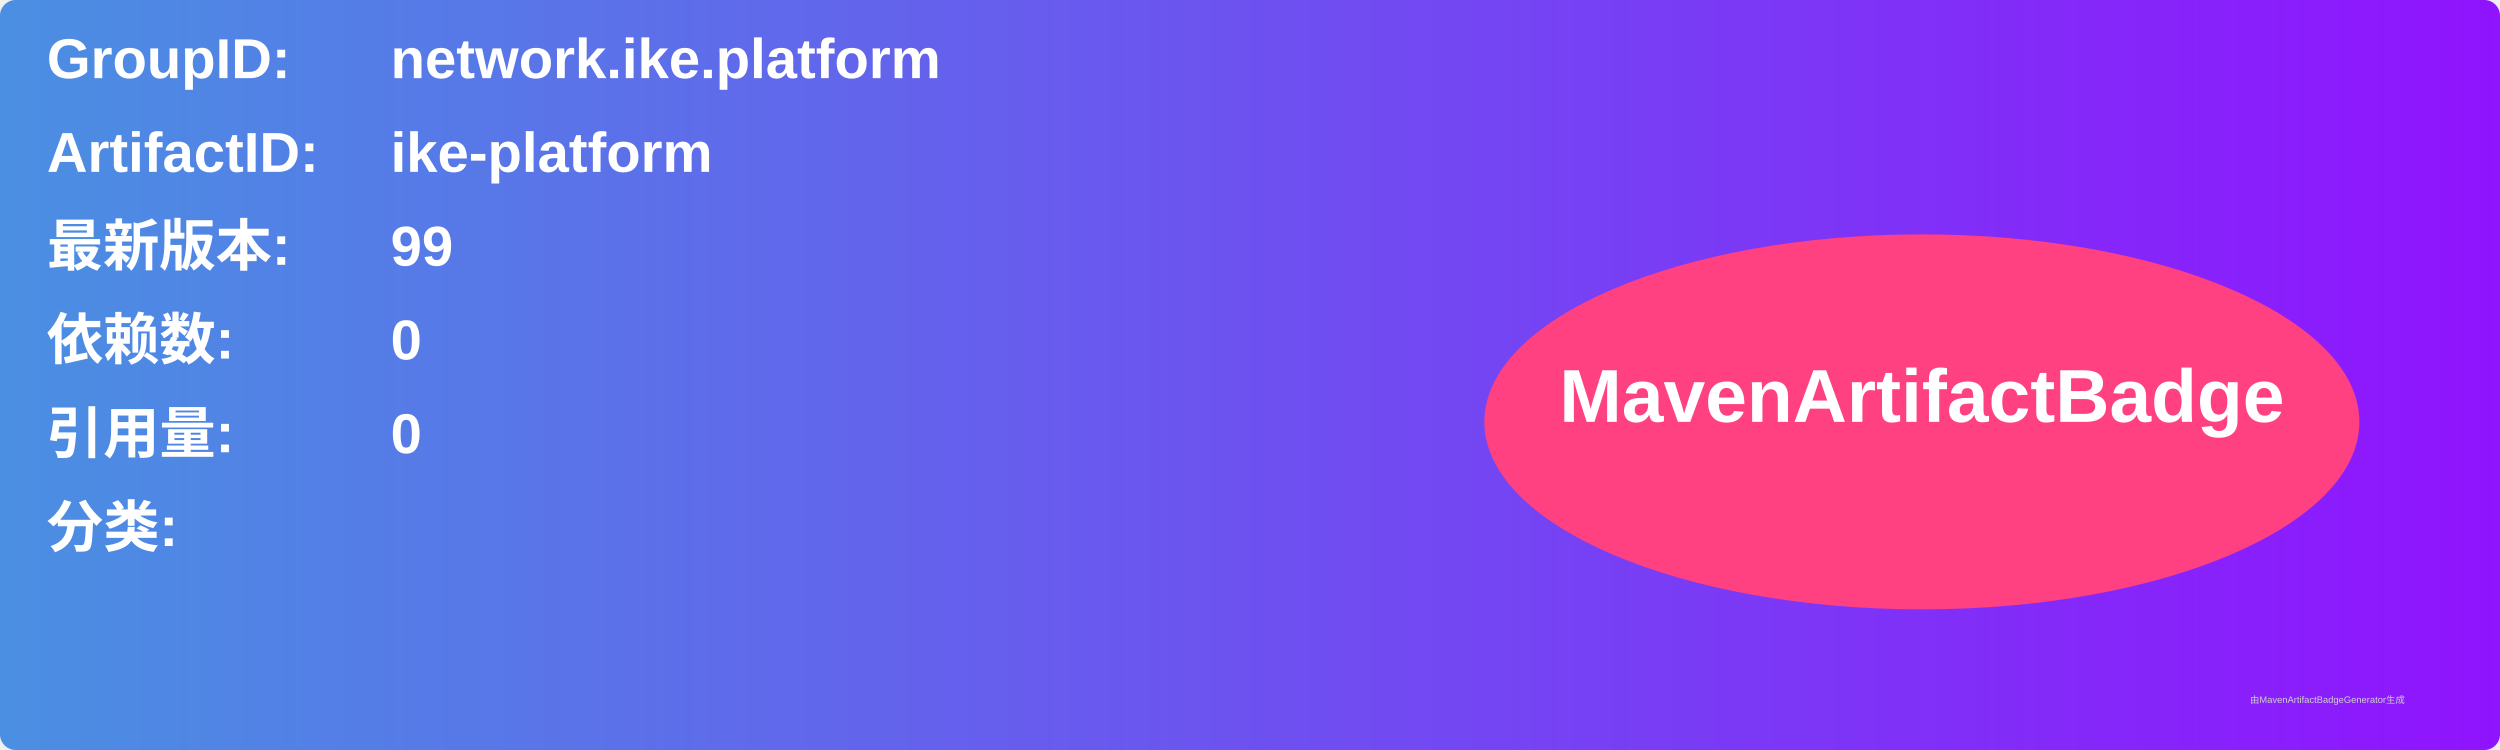
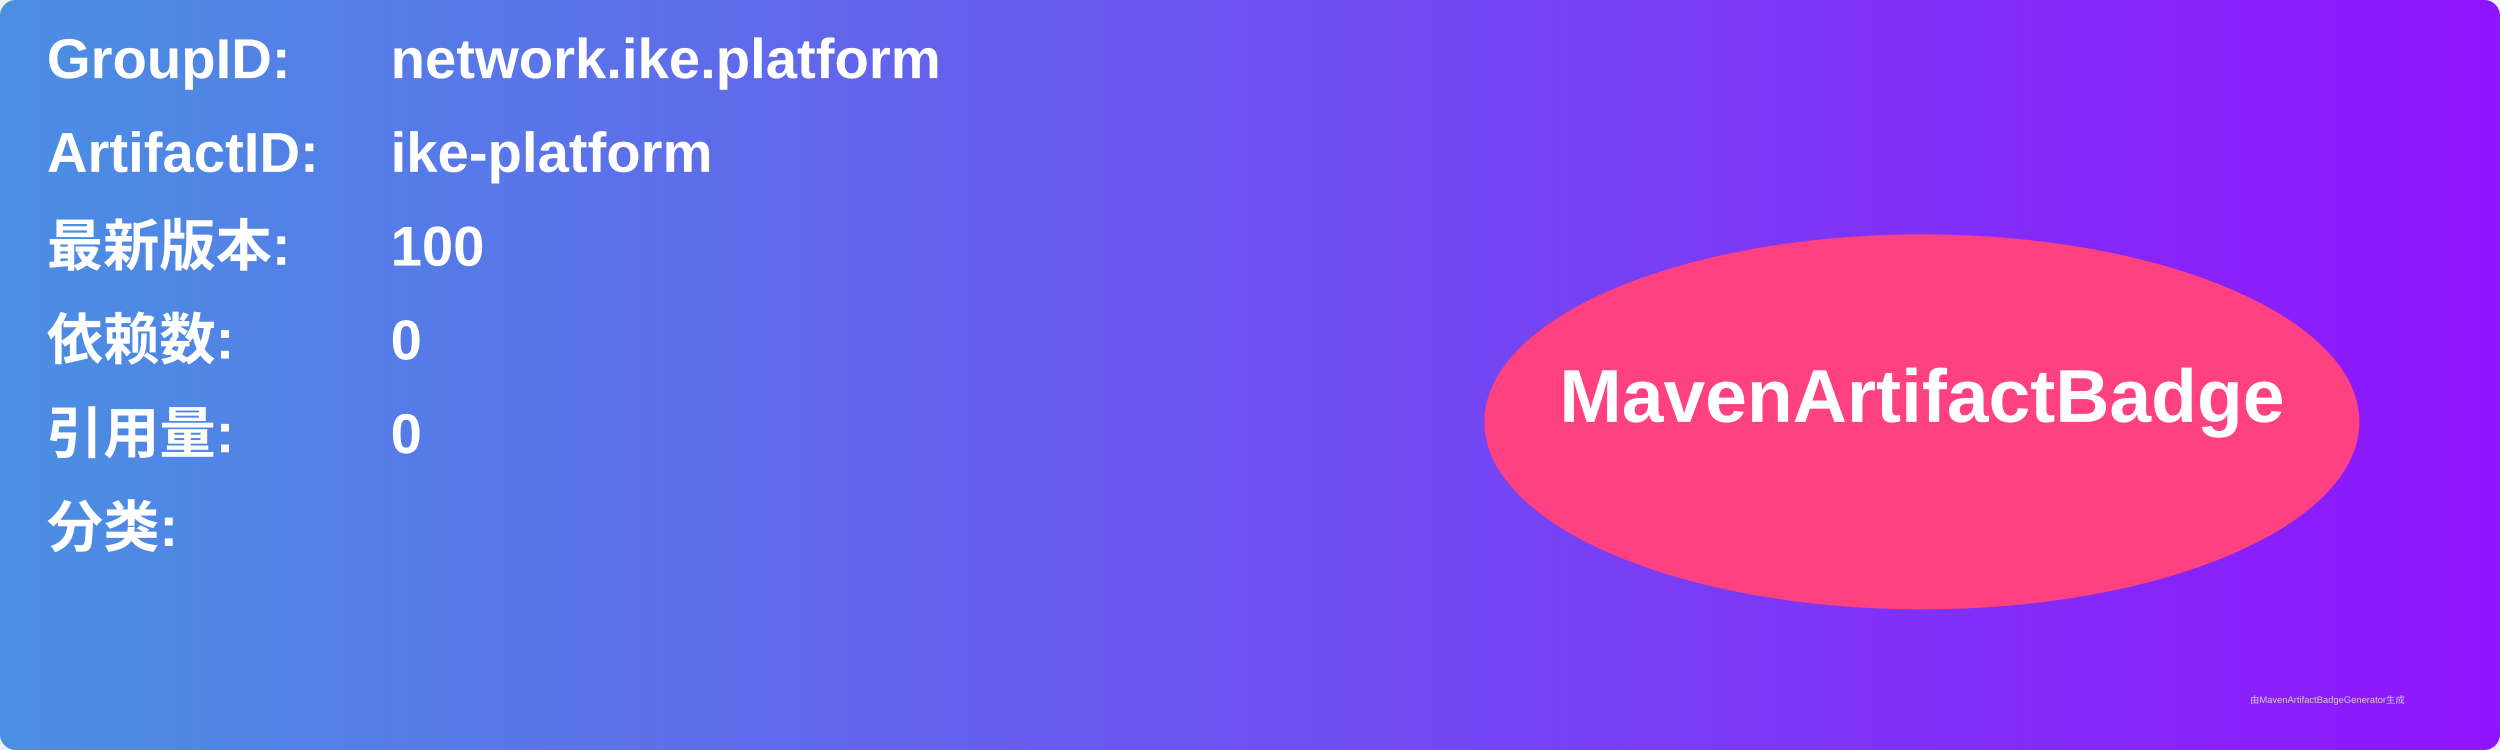
<svg xmlns="http://www.w3.org/2000/svg" width="800" height="240" viewBox="0 0 800 240">
  <linearGradient id="grad" x1="0%" y1="0%" x2="100%" y2="0%">
    <stop offset="0%" stop-color="#4a90e2" />
    <stop offset="100%" stop-color="#9013fe" />
  </linearGradient>
  <rect width="100%" height="100%" rx="5" ry="5" fill="url(#grad)" />
  <g transform="translate(15, 15)">
    <text x="0" y="10" font-family="Arial" font-size="18" fill="white" font-weight="bold" width="260">GroupID:</text>
    <text x="110" y="10" font-family="Arial" font-size="18" fill="white" font-weight="bold" width="460">network.ike.platform</text>
    <text x="0" y="40" font-family="Arial" font-size="18" fill="white" font-weight="bold" width="260">ArtifactID:</text>
    <text x="110" y="40" font-family="Arial" font-size="18" fill="white" font-weight="bold" width="460">ike-platform</text>
    <text x="0" y="70" font-family="Arial" font-size="18" fill="white" font-weight="bold">最新版本:</text>
    <text x="110" y="70" font-family="Arial" font-size="18" fill="white" font-weight="bold">
-       <tspan font-weight="bold">99</tspan>
+       <tspan font-weight="bold">100</tspan>
    </text>
    <text x="0" y="100" font-family="Arial" font-size="18" fill="white" font-weight="bold">依赖数: </text>
    <text x="110" y="100" font-family="Arial" font-size="18" fill="white">
      <tspan font-weight="bold">0</tspan>
    </text>
    <text x="0" y="130" font-family="Arial" font-size="18" fill="white" font-weight="bold">引用量: </text>
    <text x="110" y="130" font-family="Arial" font-size="18" fill="white">
      <tspan font-weight="bold">0</tspan>
    </text>
    <text x="0" y="160" font-family="Arial" font-size="18" fill="white" font-weight="bold">分类:</text>
    <text x="10" y="190" font-family="Arial" font-size="10" fill="white">
      <tspan font-weight="bold" />
    </text>
    <ellipse cx="600" cy="120" rx="140" ry="60" fill="#ff4081" />
    <text x="600" y="120" text-anchor="middle" font-family="Arial" font-size="24" fill="white" font-weight="bold">MavenArtifactBadge</text>
  </g>
  <text x="720" y="225" font-family="Arial" font-size="3" fill="#d0d0d0">由MavenArtifactBadgeGenerator生成</text>
</svg>
